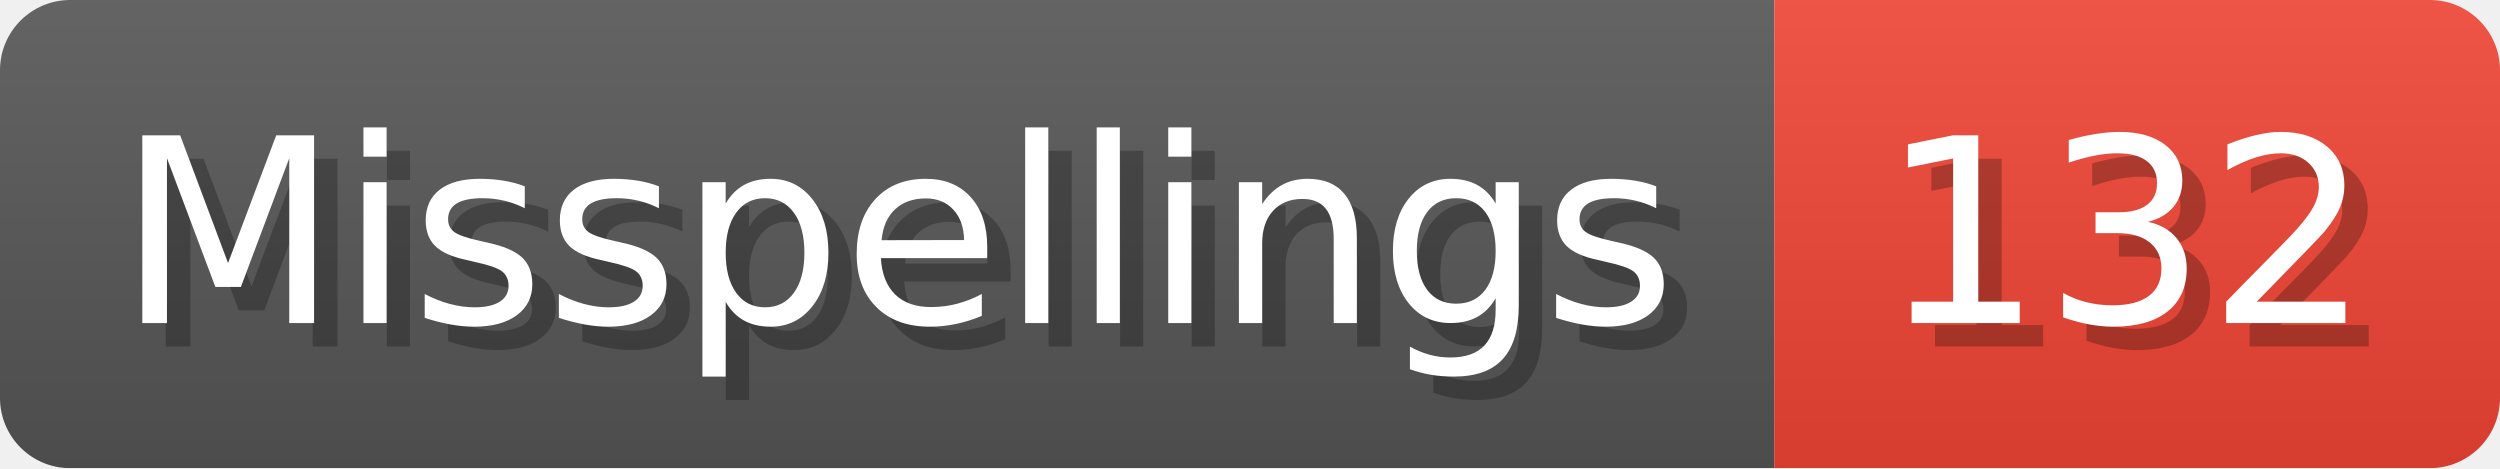
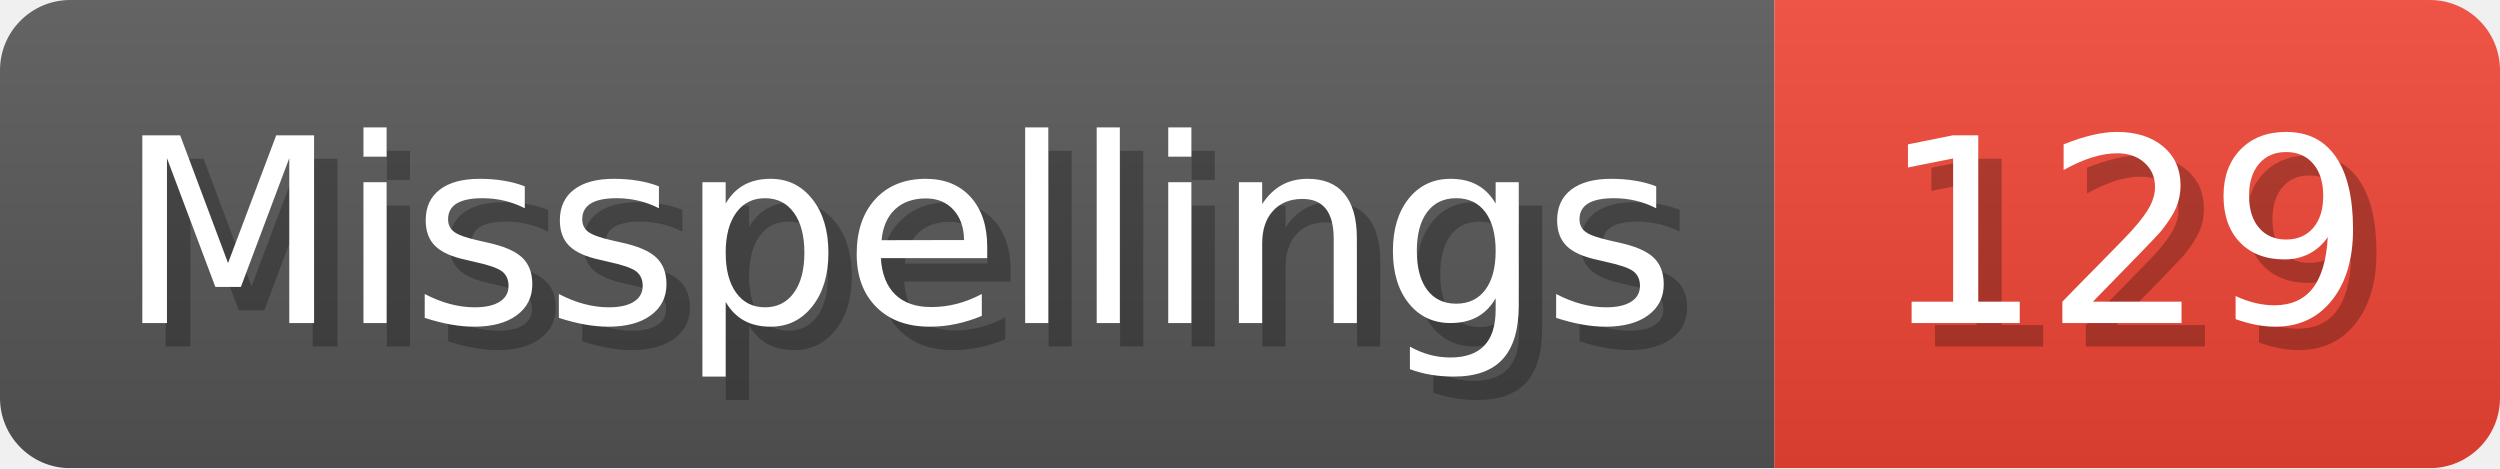
- <svg xmlns="http://www.w3.org/2000/svg" width="106.8" height="20" viewBox="0 0 1068 200" role="img" aria-label="Misspellings: 132">
+ <svg xmlns="http://www.w3.org/2000/svg" width="106.8" height="20" viewBox="0 0 1068 200" role="img" aria-label="Misspellings: 129">
  <linearGradient id="a" x2="0" y2="100%">
    <stop offset="0" stop-opacity=".1" stop-color="#EEE" />
    <stop offset="1" stop-opacity=".1" />
  </linearGradient>
  <mask id="m">
    <rect width="1068" height="200" rx="30" fill="#FFF" />
  </mask>
  <g mask="url(#m)">
    <rect width="758" height="200" fill="#555" />
    <rect width="310" height="200" fill="#E43" x="758" />
    <rect width="1068" height="200" fill="url(#a)" />
  </g>
  <g aria-hidden="true" fill="#fff" text-anchor="start" font-family="Verdana,DejaVu Sans,sans-serif" font-size="110">
    <text x="60" y="148" textLength="658" fill="#000" opacity="0.25">Misspellings</text>
    <text x="50" y="138" textLength="658">Misspellings</text>
-     <text x="813" y="148" textLength="210" fill="#000" opacity="0.25">132</text>
-     <text x="803" y="138" textLength="210">132</text>
+     <text x="813" y="148" textLength="210" fill="#000" opacity="0.25">129</text>
+     <text x="803" y="138" textLength="210">129</text>
  </g>
</svg>
